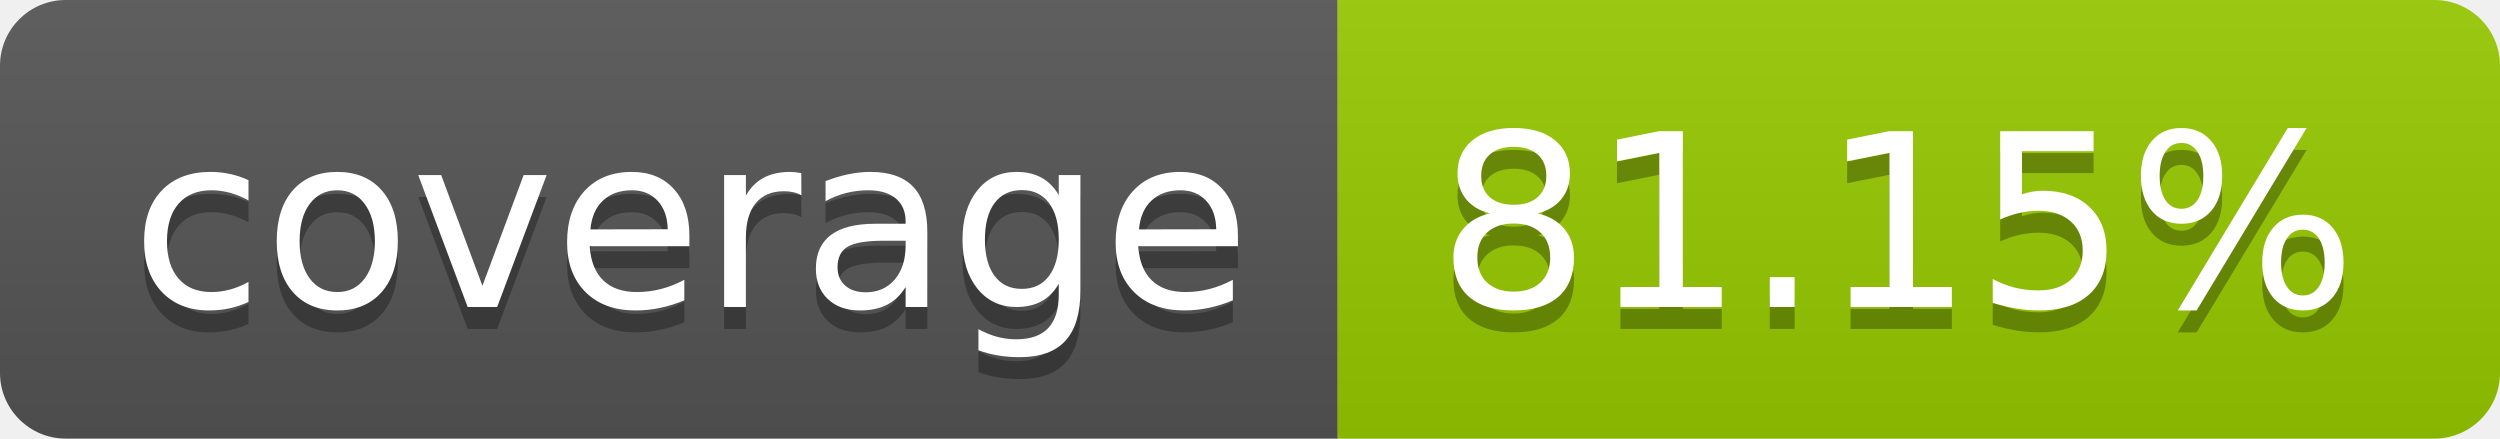
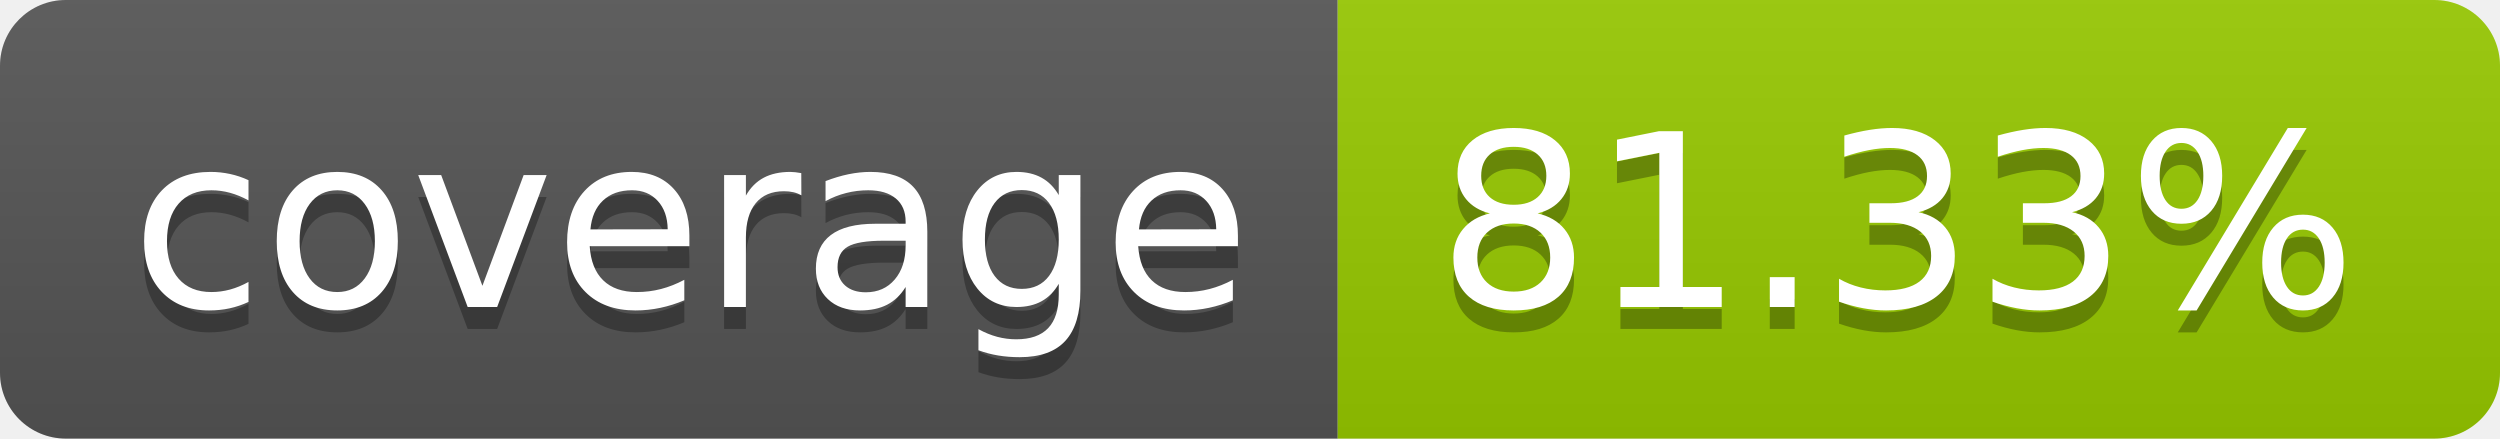
- <svg xmlns="http://www.w3.org/2000/svg" width="114" height="20" role="img" aria-label="coverage: 81.15%">
+ <svg xmlns="http://www.w3.org/2000/svg" width="114" height="20" role="img" aria-label="coverage: 81.33%">
  <linearGradient id="s" x2="0" y2="100%">
    <stop offset="0" stop-color="#bbb" stop-opacity=".1" />
    <stop offset="1" stop-opacity=".1" />
  </linearGradient>
  <clipPath id="r">
    <rect width="114" height="20" rx="3" fill="#fff" />
  </clipPath>
  <g clip-path="url(#r)">
    <rect width="61" height="20" fill="#555" />
    <rect x="61" width="53" height="20" fill="#97ca00" />
    <rect width="114" height="20" fill="url(#s)" />
  </g>
  <g fill="#fff" text-anchor="middle" font-family="Verdana,Geneva,DejaVu Sans,sans-serif" text-rendering="geometricPrecision" font-size="110">
    <text aria-hidden="true" x="315" y="150" fill="#010101" fill-opacity=".3" transform="scale(.1)" textLength="510">coverage</text>
    <text x="315" y="140" transform="scale(.1)" fill="#fff" textLength="510">coverage</text>
-     <text aria-hidden="true" x="865" y="150" fill="#010101" fill-opacity=".3" transform="scale(.1)" textLength="430">81.15%</text>
-     <text x="865" y="140" transform="scale(.1)" fill="#fff" textLength="430">81.15%</text>
+     <text aria-hidden="true" x="865" y="150" fill="#010101" fill-opacity=".3" transform="scale(.1)" textLength="430">81.33%</text>
+     <text x="865" y="140" transform="scale(.1)" fill="#fff" textLength="430">81.33%</text>
  </g>
</svg>
